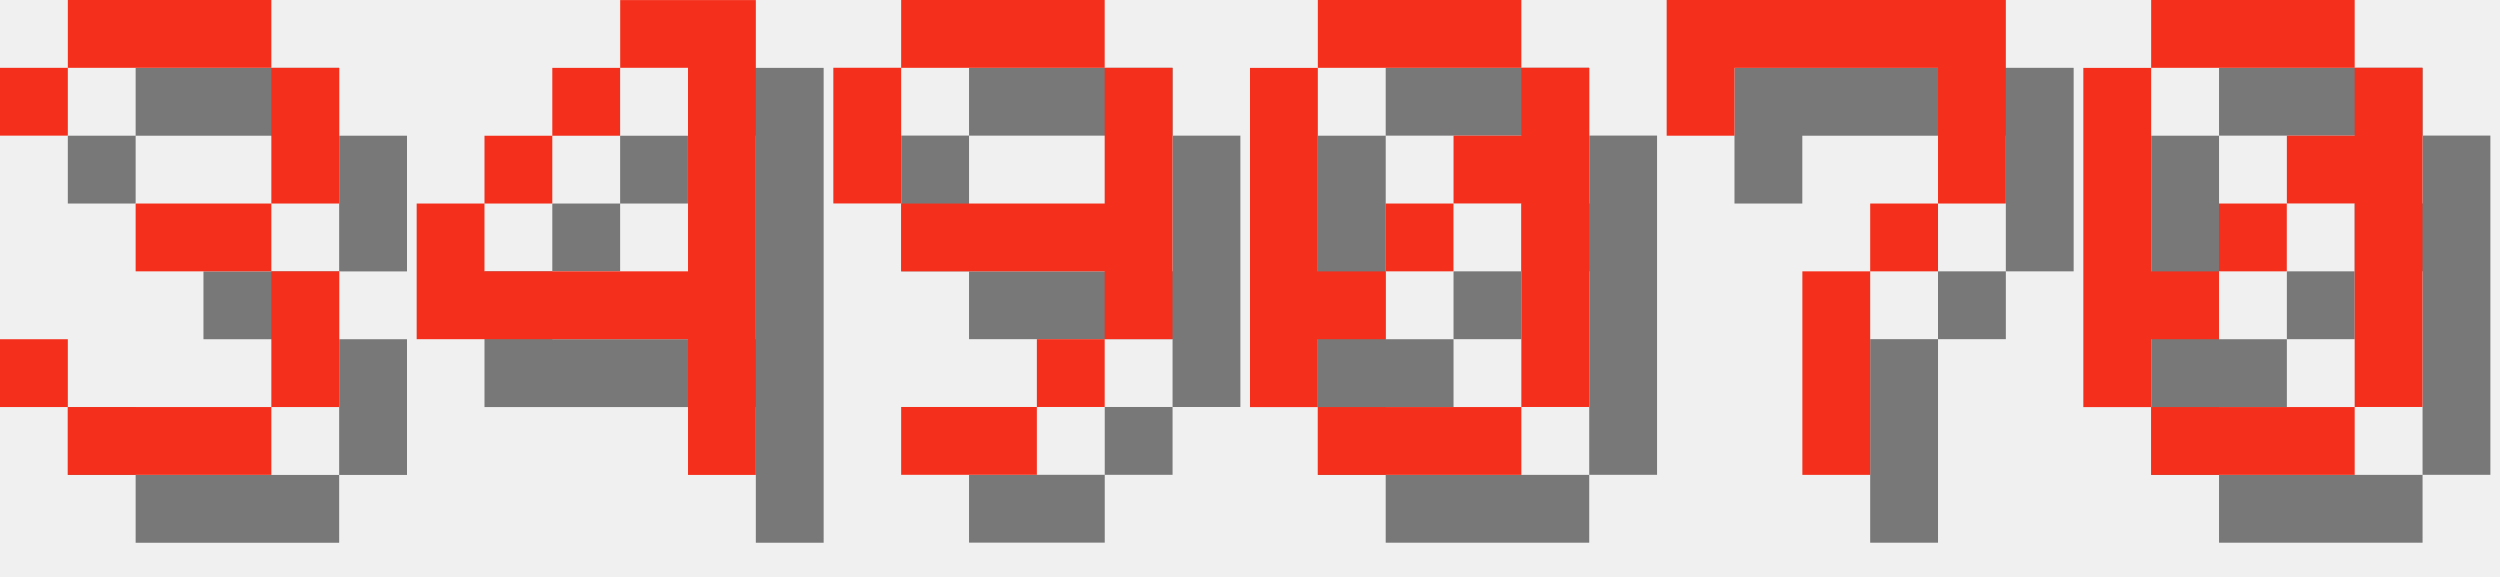
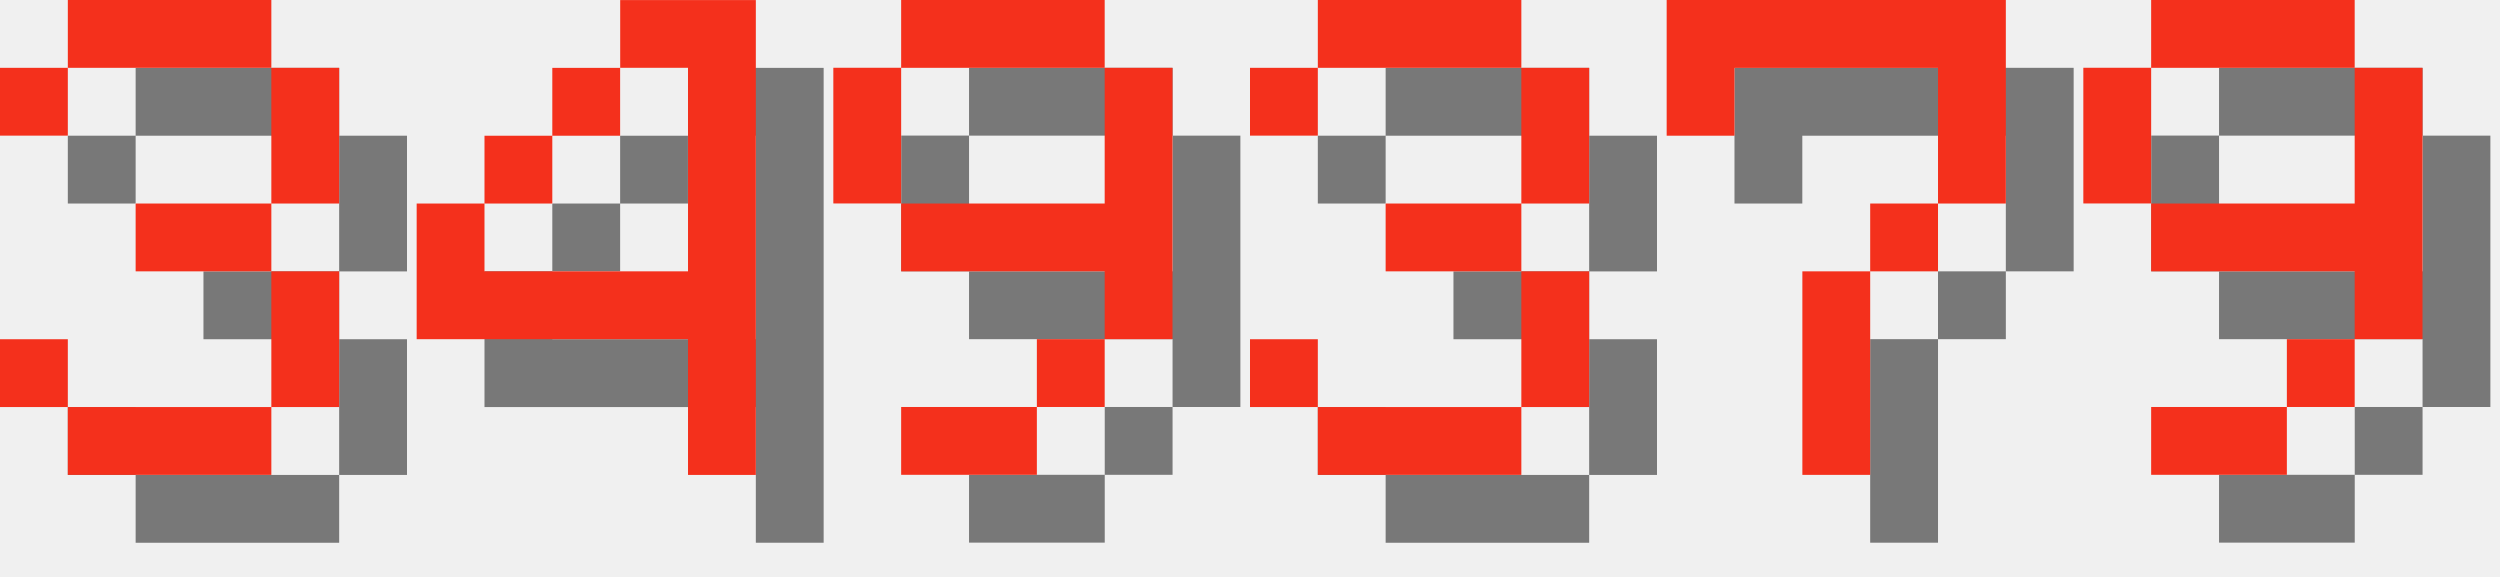
<svg xmlns="http://www.w3.org/2000/svg" version="1.1" width="156.0" height="36">
  <style>
        .text-foreground {
            fill: #F4301C;
        }
        .text-shadow {
            fill: #000000;
            fill-opacity: 0.5;
        }
    </style>
  <g class="digit" id="digit_3" transform="translate(0.0, 0), scale(4)">
    <path id="digit_3_shadow" class="text-shadow" d="m1.058 2.117v1.058h1.058v-1.058h3.175v2.117h-2.117v1.058h2.117v2.117h-3.175v-1.058h-1.058v1.058h1.058v1.058h3.175v-1.058h1.058v-2.117h-1.058v-1.058h1.058v-2.117h-1.058v-1.058h-3.175v1.058h-1.058z" fill-opacity=".5" style="paint-order:stroke fill markers" />
    <path id="digit_3_fg" class="text-foreground" d="m0 1.058v1.058h1.058v-1.058h3.175v2.117h-2.117v1.058h2.117v2.117h-3.175v-1.058h-1.058v1.058h1.058v1.058h3.175v-1.058h1.058v-2.117h-1.058v-1.058h1.058v-2.117h-1.058v-1.058h-3.175v1.058h-1.058z" fill="#fff" style="paint-order:stroke fill markers" />
  </g>
  <g class="digit" id="digit_4" transform="translate(26.0, 0), scale(4)">
    <path id="digit_4_shadow" class="text-shadow" d="m4.233 1.058v1.058h1.058v3.175h-3.175v-1.058h-1.058v2.117h4.233v2.117h1.058v-7.408h-2.117zm-2.117 3.175h1.058v-1.058h-1.058v1.058zm1.058-1.058h1.058v-1.058h-1.058v1.058z" fill-opacity=".5" style="paint-order:stroke fill markers" />
    <path id="digit_4_fg" class="text-foreground" d="m3.175 0v1.058h1.058v3.175h-3.175v-1.058h-1.058v2.117h4.233v2.117h1.058v-7.408h-2.117zm-2.117 3.175h1.058v-1.058h-1.058v1.058zm1.058-1.058h1.058v-1.058h-1.058v1.058z" fill="#fff" style="paint-order:stroke fill markers" />
  </g>
  <g class="digit" id="digit_9" transform="translate(52.0, 0), scale(4)">
    <path id="digit_9_shadow" class="text-shadow" d="m2.117 1.058v1.058h3.175v-1.058h-3.175zm3.175 1.058v2.117h-3.175v1.058h3.175v1.058h1.058v-4.233h-1.058zm0 4.233h-1.058v1.058h1.058v-1.058zm-1.058 1.058h-2.117v1.058h2.117v-1.058zm-2.117-3.175v-2.117h-1.058v2.117h1.058z" fill-opacity=".5" style="paint-order:stroke fill markers" />
    <path id="digit_9_fg" class="text-foreground" d="m1.058 0v1.058h3.175v-1.058h-3.175zm3.175 1.058v2.117h-3.175v1.058h3.175v1.058h1.058v-4.233h-1.058zm0 4.233h-1.058v1.058h1.058v-1.058zm-1.058 1.058h-2.117v1.058h2.117v-1.058zm-2.117-3.175v-2.117h-1.058v2.117h1.058z" fill="#fff" style="paint-order:stroke fill markers" />
  </g>
-   <g class="digit" id="digit_0" transform="translate(78.0, 0), scale(4)">
-     <path id="digit_0_shadow" class="text-shadow" d="m2.117 1.058v1.058h3.175v-1.058h-3.175zm3.175 1.058v1.058h-1.058v1.058h1.058v3.175h1.058v-5.292h-1.058zm0 5.292h-3.175v1.058h3.175v-1.058zm-3.175 0v-1.058h1.058v-1.058h-1.058v-3.175h-1.058v5.292h1.058zm1.058-2.117h1.058v-1.058h-1.058v1.058z" fill-opacity=".5" style="paint-order:stroke fill markers" />
-     <path id="digit_0_fg" class="text-foreground" d="m1.058 0v1.058h3.175v-1.058h-3.175zm3.175 1.058v1.058h-1.058v1.058h1.058v3.175h1.058v-5.292h-1.058zm0 5.292h-3.175v1.058h3.175v-1.058zm-3.175 0v-1.058h1.058v-1.058h-1.058v-3.175h-1.058v5.292h1.058zm1.058-2.117h1.058v-1.058h-1.058v1.058z" fill="#fff" style="paint-order:stroke fill markers" />
+   <g class="digit" id="digit_3" transform="translate(78.0, 0), scale(4)">
+     <path id="digit_3_shadow" class="text-shadow" d="m1.058 2.117v1.058h1.058v-1.058h3.175v2.117h-2.117v1.058h2.117v2.117h-3.175v-1.058h-1.058v1.058h1.058v1.058h3.175v-1.058h1.058v-2.117h-1.058v-1.058h1.058v-2.117h-1.058v-1.058h-3.175v1.058h-1.058z" fill-opacity=".5" style="paint-order:stroke fill markers" />
+     <path id="digit_3_fg" class="text-foreground" d="m0 1.058v1.058h1.058v-1.058h3.175v2.117h-2.117v1.058h2.117v2.117h-3.175v-1.058h-1.058v1.058h1.058v1.058h3.175v-1.058h1.058v-2.117h-1.058v-1.058h1.058v-2.117h-1.058v-1.058h-3.175v1.058h-1.058z" fill="#fff" style="paint-order:stroke fill markers" />
  </g>
  <g class="digit" id="digit_7" transform="translate(104.0, 0), scale(4)">
    <path id="digit_7_shadow" class="text-shadow" d="m1.058 1.058 2e-6 2.117h1.058v-1.058h3.175v1.058l2e-7 1.058h-1.058v1.058h-1.058l4e-7 3.175 1.058 1e-7v-3.175h1.058v-1.058h1.058l5e-7 -1.058v-2.117z" fill-opacity=".5" style="paint-order:stroke fill markers" />
    <path id="digit_7_fg" class="text-foreground" d="m0 0 2e-6 2.117h1.058v-1.058h3.175v1.058l2e-7 1.058h-1.058v1.058h-1.058l4e-7 3.175 1.058 1e-7v-3.175h1.058v-1.058h1.058l5e-7 -1.058v-2.117z" fill="#fff" style="paint-order:stroke fill markers" />
  </g>
-   <g class="digit" id="digit_0" transform="translate(130.0, 0), scale(4)">
-     <path id="digit_0_shadow" class="text-shadow" d="m2.117 1.058v1.058h3.175v-1.058h-3.175zm3.175 1.058v1.058h-1.058v1.058h1.058v3.175h1.058v-5.292h-1.058zm0 5.292h-3.175v1.058h3.175v-1.058zm-3.175 0v-1.058h1.058v-1.058h-1.058v-3.175h-1.058v5.292h1.058zm1.058-2.117h1.058v-1.058h-1.058v1.058z" fill-opacity=".5" style="paint-order:stroke fill markers" />
-     <path id="digit_0_fg" class="text-foreground" d="m1.058 0v1.058h3.175v-1.058h-3.175zm3.175 1.058v1.058h-1.058v1.058h1.058v3.175h1.058v-5.292h-1.058zm0 5.292h-3.175v1.058h3.175v-1.058zm-3.175 0v-1.058h1.058v-1.058h-1.058v-3.175h-1.058v5.292h1.058zm1.058-2.117h1.058v-1.058h-1.058v1.058z" fill="#fff" style="paint-order:stroke fill markers" />
+   <g class="digit" id="digit_9" transform="translate(130.0, 0), scale(4)">
+     <path id="digit_9_shadow" class="text-shadow" d="m2.117 1.058v1.058h3.175v-1.058h-3.175zm3.175 1.058v2.117h-3.175v1.058h3.175v1.058h1.058v-4.233h-1.058zm0 4.233h-1.058v1.058h1.058v-1.058zm-1.058 1.058h-2.117v1.058h2.117v-1.058zm-2.117-3.175v-2.117h-1.058v2.117h1.058z" fill-opacity=".5" style="paint-order:stroke fill markers" />
+     <path id="digit_9_fg" class="text-foreground" d="m1.058 0v1.058h3.175v-1.058h-3.175zm3.175 1.058v2.117h-3.175v1.058h3.175v1.058h1.058v-4.233h-1.058zm0 4.233h-1.058v1.058h1.058v-1.058zm-1.058 1.058h-2.117v1.058h2.117v-1.058zm-2.117-3.175v-2.117h-1.058v2.117h1.058z" fill="#fff" style="paint-order:stroke fill markers" />
  </g>
</svg>
